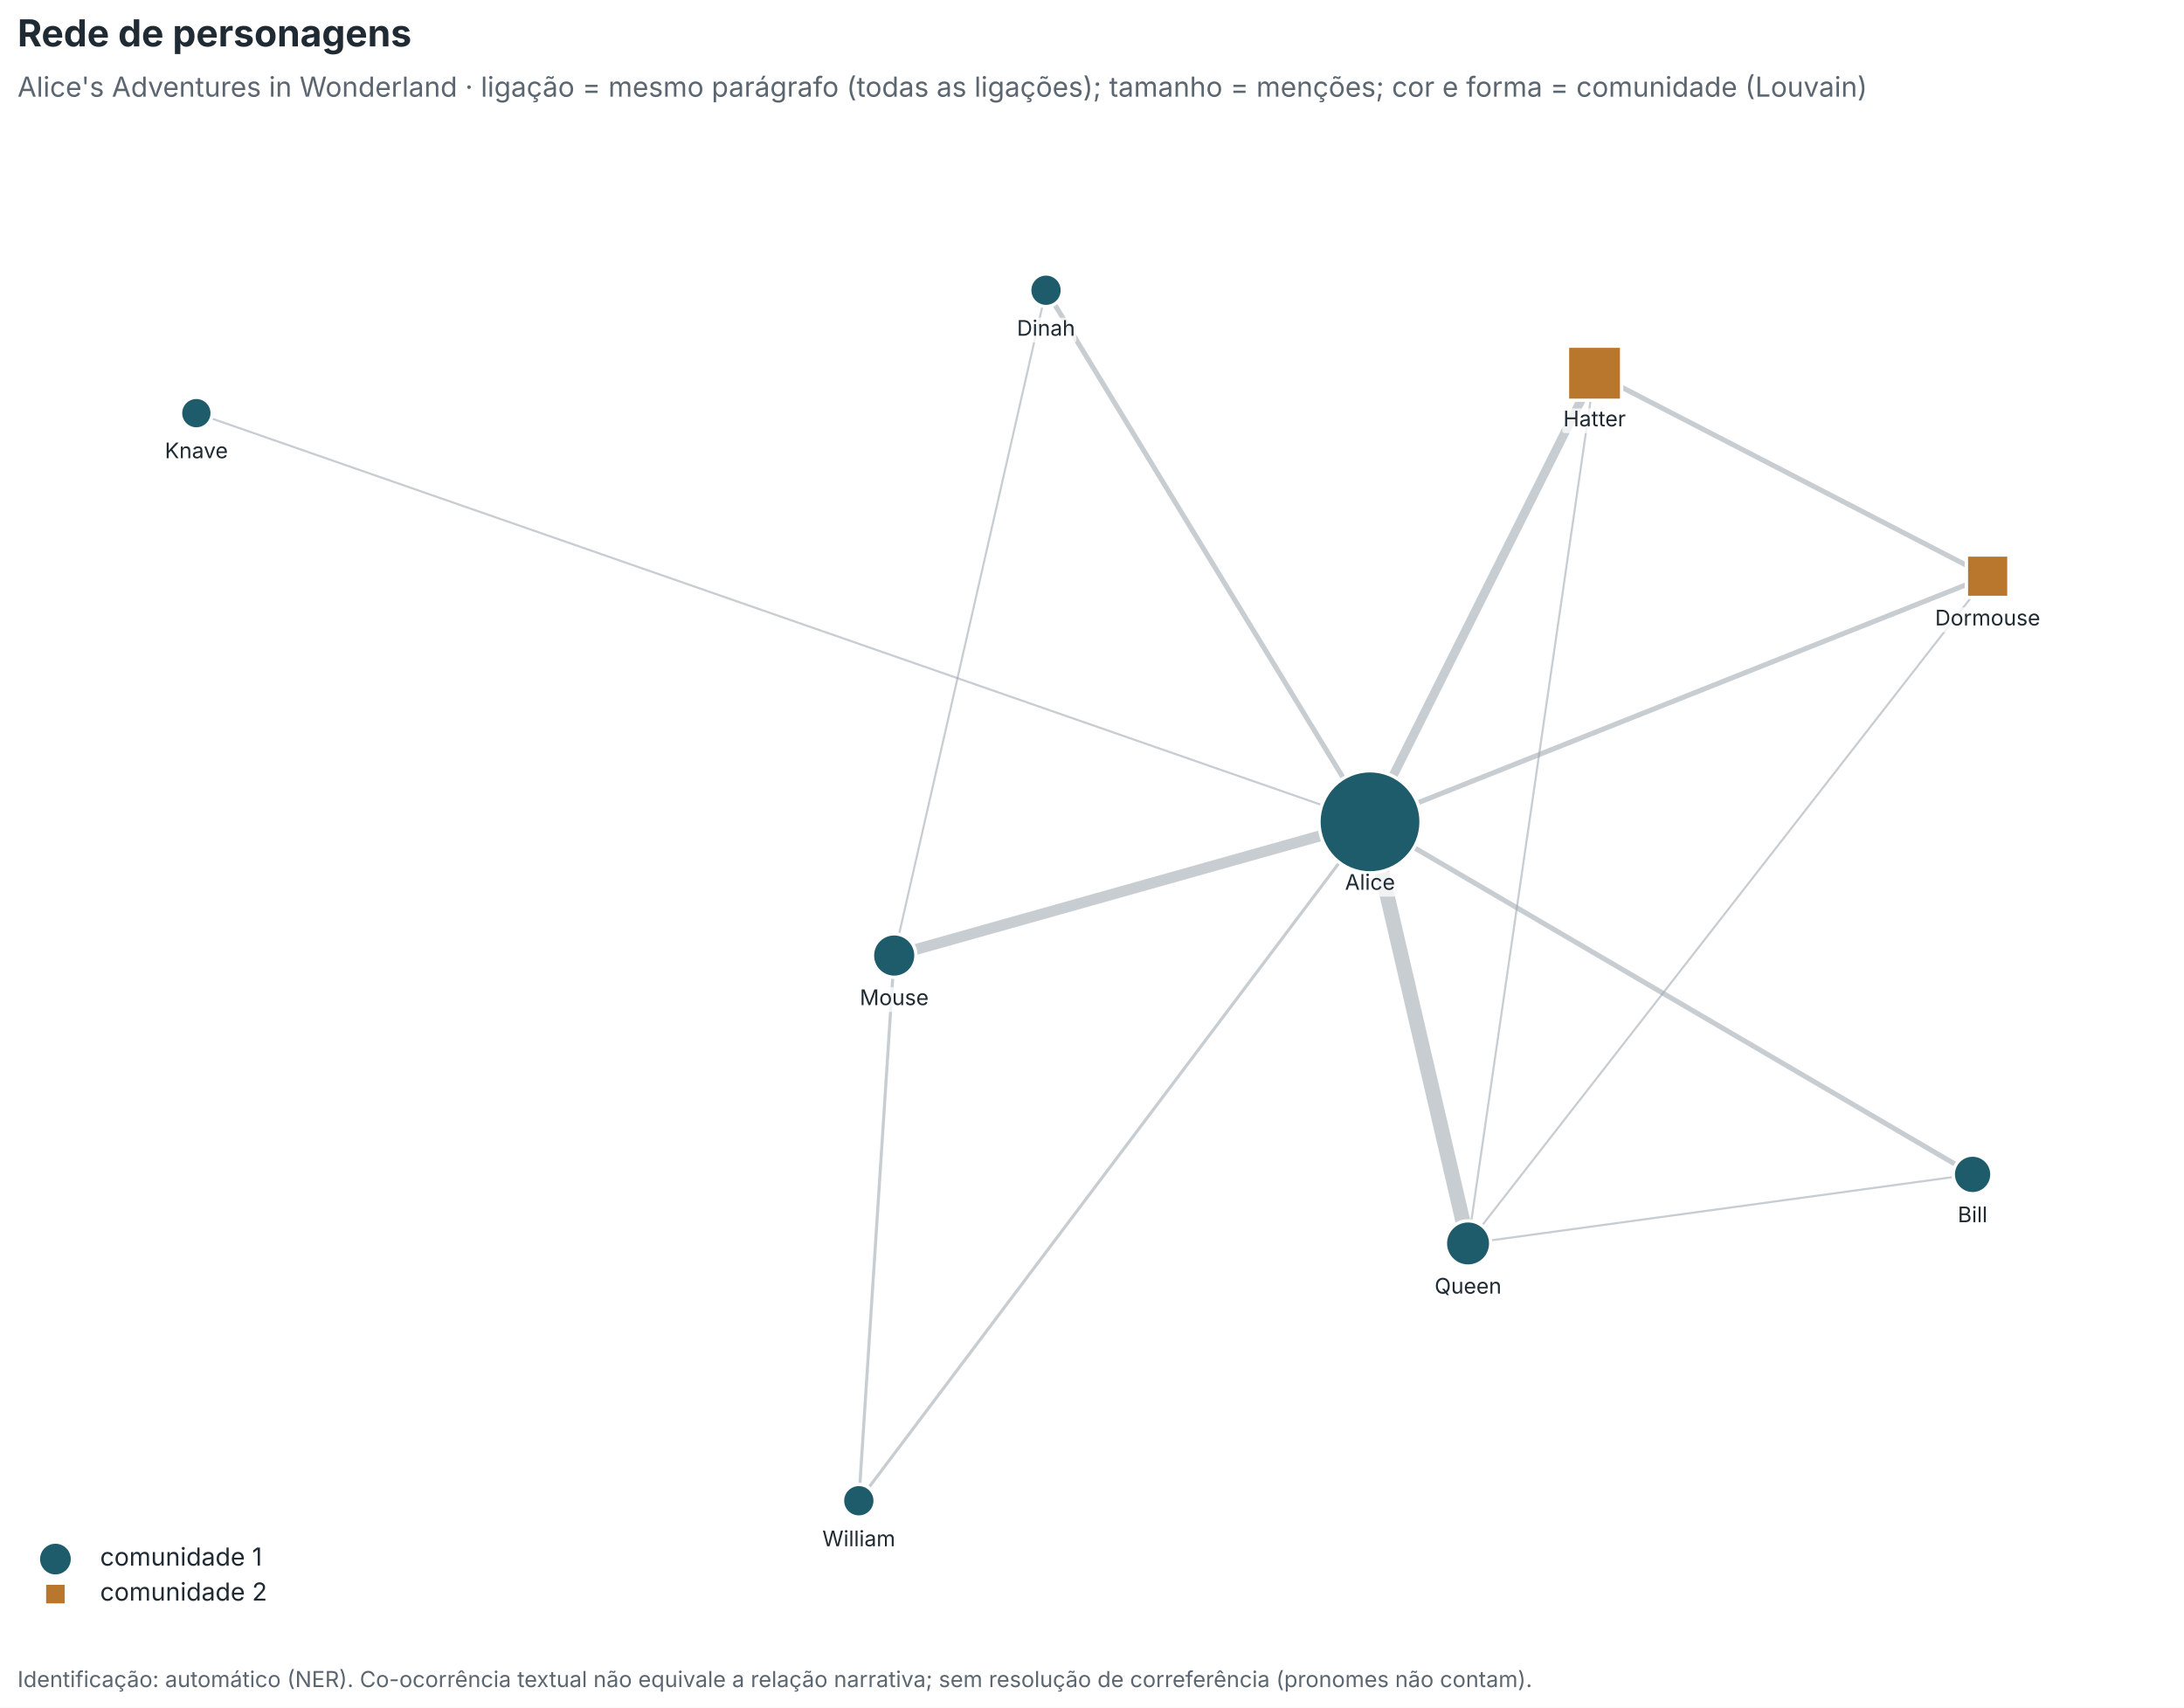
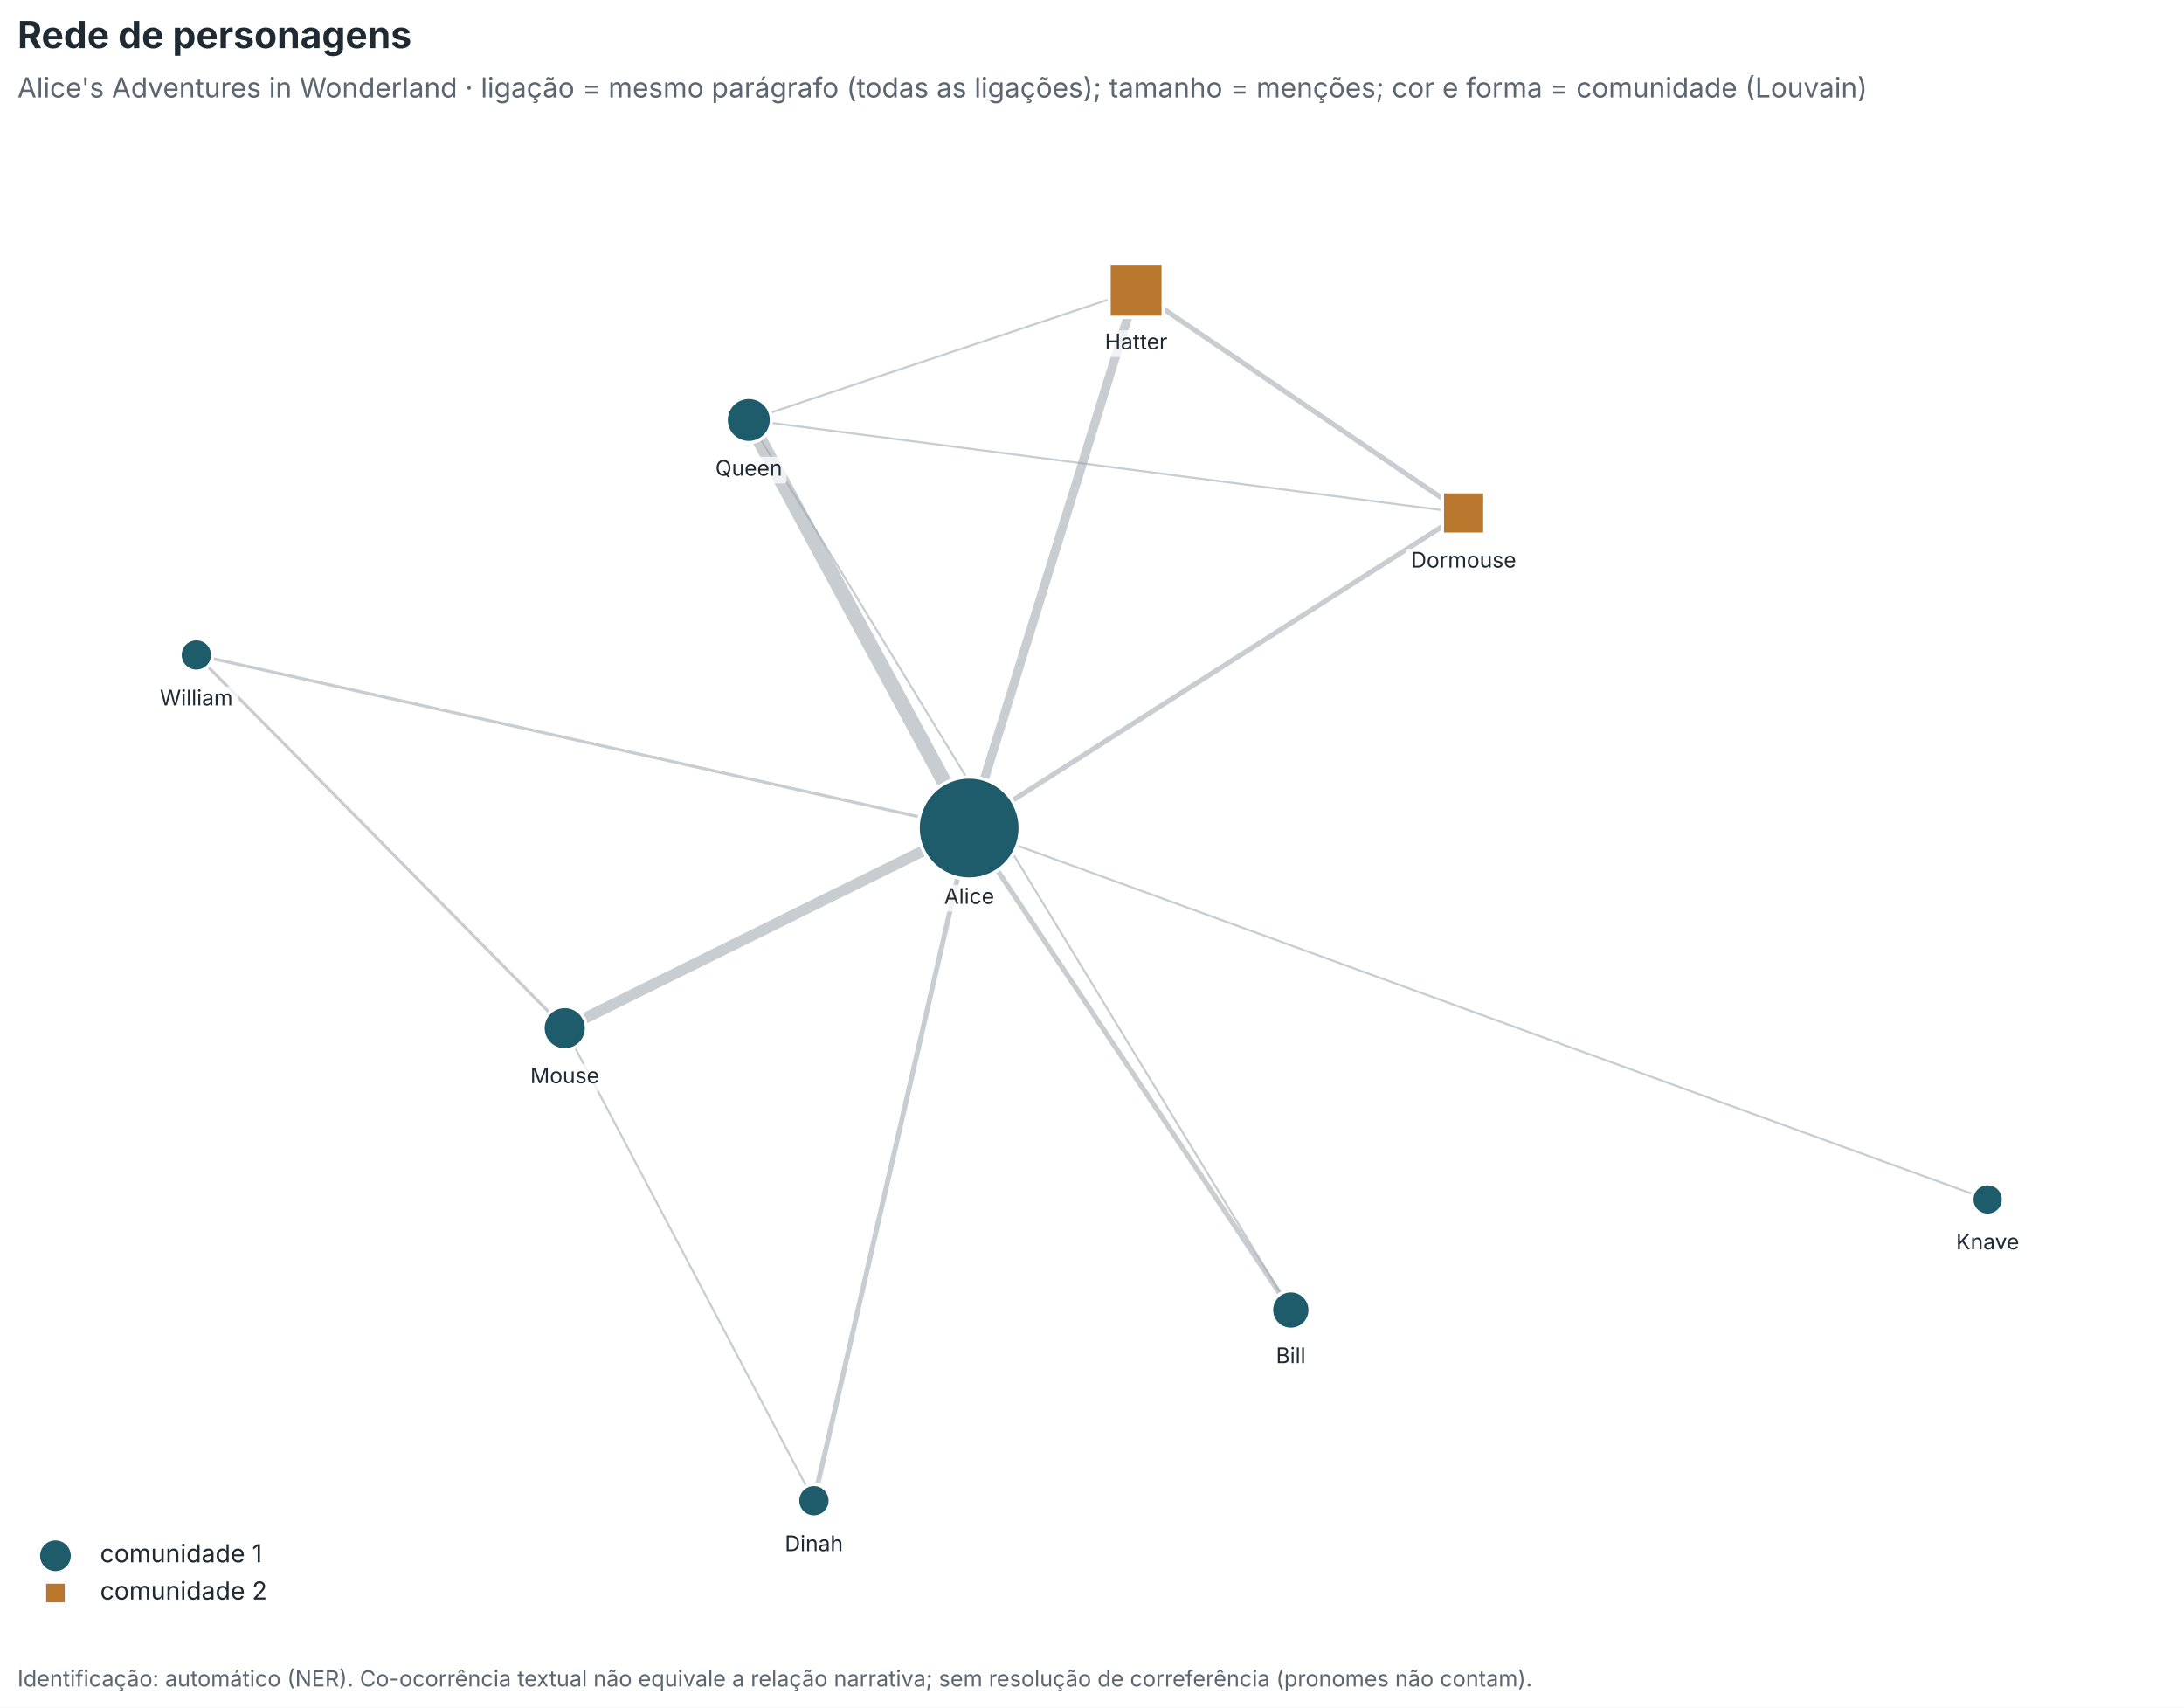
<svg xmlns="http://www.w3.org/2000/svg" xmlns:xlink="http://www.w3.org/1999/xlink" width="792pt" height="619.2pt" viewBox="0 0 792 619.2" version="1.1">
  <defs>
    <style type="text/css">*{stroke-linejoin: round; stroke-linecap: butt}</style>
  </defs>
  <g id="figure_1">
    <g id="patch_1">
      <path d="M 0 619.2  L 792 619.2  L 792 0  L 0 0  z " style="fill: #ffffff" />
    </g>
    <g id="axes_1">
      <g id="LineCollection_1">
-         <path d="M 715.33 425.851  L 496.817 298  " clip-path="url(#p00ded90d0e)" style="fill: none; stroke: #9aa3ab; stroke-opacity: 0.55; stroke-width: 1.829" />
-         <path d="M 715.33 425.851  L 532.372 450.894  " clip-path="url(#p00ded90d0e)" style="fill: none; stroke: #9aa3ab; stroke-opacity: 0.55; stroke-width: 0.757" />
-         <path d="M 379.327 105.249  L 496.817 298  " clip-path="url(#p00ded90d0e)" style="fill: none; stroke: #9aa3ab; stroke-opacity: 0.55; stroke-width: 1.829" />
-         <path d="M 379.327 105.249  L 324.27 346.494  " clip-path="url(#p00ded90d0e)" style="fill: none; stroke: #9aa3ab; stroke-opacity: 0.55; stroke-width: 0.757" />
-         <path d="M 496.817 298  L 324.27 346.494  " clip-path="url(#p00ded90d0e)" style="fill: none; stroke: #9aa3ab; stroke-opacity: 0.55; stroke-width: 3.971" />
-         <path d="M 496.817 298  L 311.443 544.191  " clip-path="url(#p00ded90d0e)" style="fill: none; stroke: #9aa3ab; stroke-opacity: 0.55; stroke-width: 1.114" />
-         <path d="M 496.817 298  L 532.372 450.894  " clip-path="url(#p00ded90d0e)" style="fill: none; stroke: #9aa3ab; stroke-opacity: 0.55; stroke-width: 5.4" />
-         <path d="M 496.817 298  L 720.793 208.94  " clip-path="url(#p00ded90d0e)" style="fill: none; stroke: #9aa3ab; stroke-opacity: 0.55; stroke-width: 1.829" />
-         <path d="M 496.817 298  L 578.243 135.332  " clip-path="url(#p00ded90d0e)" style="fill: none; stroke: #9aa3ab; stroke-opacity: 0.55; stroke-width: 3.257" />
-         <path d="M 496.817 298  L 71.207 149.815  " clip-path="url(#p00ded90d0e)" style="fill: none; stroke: #9aa3ab; stroke-opacity: 0.55; stroke-width: 0.757" />
-         <path d="M 578.243 135.332  L 720.793 208.94  " clip-path="url(#p00ded90d0e)" style="fill: none; stroke: #9aa3ab; stroke-opacity: 0.55; stroke-width: 1.829" />
-         <path d="M 578.243 135.332  L 532.372 450.894  " clip-path="url(#p00ded90d0e)" style="fill: none; stroke: #9aa3ab; stroke-opacity: 0.55; stroke-width: 0.757" />
-         <path d="M 324.27 346.494  L 311.443 544.191  " clip-path="url(#p00ded90d0e)" style="fill: none; stroke: #9aa3ab; stroke-opacity: 0.55; stroke-width: 1.114" />
-         <path d="M 532.372 450.894  L 720.793 208.94  " clip-path="url(#p00ded90d0e)" style="fill: none; stroke: #9aa3ab; stroke-opacity: 0.55; stroke-width: 0.757" />
+         <path d="M 720.793 434.939  L 351.452 300.261  " clip-path="url(#p3fae6b0f4b)" style="fill: none; stroke: #9aa3ab; stroke-opacity: 0.55; stroke-width: 0.757" />
+         <path d="M 530.759 185.995  L 351.452 300.261  " clip-path="url(#p3fae6b0f4b)" style="fill: none; stroke: #9aa3ab; stroke-opacity: 0.55; stroke-width: 1.829" />
+         <path d="M 530.759 185.995  L 411.997 105.249  " clip-path="url(#p3fae6b0f4b)" style="fill: none; stroke: #9aa3ab; stroke-opacity: 0.55; stroke-width: 1.829" />
+         <path d="M 530.759 185.995  L 271.537 152.29  " clip-path="url(#p3fae6b0f4b)" style="fill: none; stroke: #9aa3ab; stroke-opacity: 0.55; stroke-width: 0.757" />
+         <path d="M 411.997 105.249  L 351.452 300.261  " clip-path="url(#p3fae6b0f4b)" style="fill: none; stroke: #9aa3ab; stroke-opacity: 0.55; stroke-width: 3.257" />
+         <path d="M 411.997 105.249  L 271.537 152.29  " clip-path="url(#p3fae6b0f4b)" style="fill: none; stroke: #9aa3ab; stroke-opacity: 0.55; stroke-width: 0.757" />
+         <path d="M 271.537 152.29  L 351.452 300.261  " clip-path="url(#p3fae6b0f4b)" style="fill: none; stroke: #9aa3ab; stroke-opacity: 0.55; stroke-width: 5.4" />
+         <path d="M 271.537 152.29  L 468.097 475.043  " clip-path="url(#p3fae6b0f4b)" style="fill: none; stroke: #9aa3ab; stroke-opacity: 0.55; stroke-width: 0.757" />
+         <path d="M 71.207 237.509  L 351.452 300.261  " clip-path="url(#p3fae6b0f4b)" style="fill: none; stroke: #9aa3ab; stroke-opacity: 0.55; stroke-width: 1.114" />
+         <path d="M 71.207 237.509  L 204.797 372.831  " clip-path="url(#p3fae6b0f4b)" style="fill: none; stroke: #9aa3ab; stroke-opacity: 0.55; stroke-width: 1.114" />
+         <path d="M 204.797 372.831  L 351.452 300.261  " clip-path="url(#p3fae6b0f4b)" style="fill: none; stroke: #9aa3ab; stroke-opacity: 0.55; stroke-width: 3.971" />
+         <path d="M 204.797 372.831  L 295.158 544.191  " clip-path="url(#p3fae6b0f4b)" style="fill: none; stroke: #9aa3ab; stroke-opacity: 0.55; stroke-width: 0.757" />
+         <path d="M 295.158 544.191  L 351.452 300.261  " clip-path="url(#p3fae6b0f4b)" style="fill: none; stroke: #9aa3ab; stroke-opacity: 0.55; stroke-width: 1.829" />
+         <path d="M 468.097 475.043  L 351.452 300.261  " clip-path="url(#p3fae6b0f4b)" style="fill: none; stroke: #9aa3ab; stroke-opacity: 0.55; stroke-width: 1.829" />
      </g>
      <g id="PathCollection_1">
-         <path d="M 715.33 432.846  C 717.185 432.846 718.964 432.109 720.276 430.797  C 721.587 429.486 722.324 427.706 722.324 425.851  C 722.324 423.996 721.587 422.217 720.276 420.905  C 718.964 419.593 717.185 418.856 715.33 418.856  C 713.474 418.856 711.695 419.593 710.383 420.905  C 709.072 422.217 708.335 423.996 708.335 425.851  C 708.335 427.706 709.072 429.486 710.383 430.797  C 711.695 432.109 713.474 432.846 715.33 432.846  z " clip-path="url(#p00ded90d0e)" style="fill: #1f5c6b; stroke: #ffffff; stroke-width: 1.2" />
-         <path d="M 379.327 111.154  C 380.893 111.154 382.395 110.532 383.502 109.425  C 384.61 108.317 385.232 106.815 385.232 105.249  C 385.232 103.683 384.61 102.181 383.502 101.074  C 382.395 99.966 380.893 99.344 379.327 99.344  C 377.761 99.344 376.259 99.966 375.152 101.074  C 374.044 102.181 373.422 103.683 373.422 105.249  C 373.422 106.815 374.044 108.317 375.152 109.425  C 376.259 110.532 377.761 111.154 379.327 111.154  z " clip-path="url(#p00ded90d0e)" style="fill: #1f5c6b; stroke: #ffffff; stroke-width: 1.2" />
-         <path d="M 496.817 316.507  C 501.725 316.507 506.433 314.557 509.904 311.086  C 513.374 307.616 515.324 302.908 515.324 298  C 515.324 293.092 513.374 288.384 509.904 284.914  C 506.433 281.443 501.725 279.493 496.817 279.493  C 491.909 279.493 487.202 281.443 483.731 284.914  C 480.261 288.384 478.311 293.092 478.311 298  C 478.311 302.908 480.261 307.616 483.731 311.086  C 487.202 314.557 491.909 316.507 496.817 316.507  z " clip-path="url(#p00ded90d0e)" style="fill: #1f5c6b; stroke: #ffffff; stroke-width: 1.2" />
-         <path d="M 71.207 155.541  C 72.725 155.541 74.182 154.937 75.256 153.864  C 76.329 152.79 76.933 151.333 76.933 149.815  C 76.933 148.296 76.329 146.84 75.256 145.766  C 74.182 144.692 72.725 144.089 71.207 144.089  C 69.688 144.089 68.232 144.692 67.158 145.766  C 66.084 146.84 65.481 148.296 65.481 149.815  C 65.481 151.333 66.084 152.79 67.158 153.864  C 68.232 154.937 69.688 155.541 71.207 155.541  z " clip-path="url(#p00ded90d0e)" style="fill: #1f5c6b; stroke: #ffffff; stroke-width: 1.2" />
-         <path d="M 324.27 354.367  C 326.358 354.367 328.361 353.538 329.838 352.061  C 331.314 350.585 332.144 348.582 332.144 346.494  C 332.144 344.406 331.314 342.403 329.838 340.927  C 328.361 339.45 326.358 338.621 324.27 338.621  C 322.182 338.621 320.18 339.45 318.703 340.927  C 317.227 342.403 316.397 344.406 316.397 346.494  C 316.397 348.582 317.227 350.585 318.703 352.061  C 320.18 353.538 322.182 354.367 324.27 354.367  z " clip-path="url(#p00ded90d0e)" style="fill: #1f5c6b; stroke: #ffffff; stroke-width: 1.2" />
-         <path d="M 532.372 459.096  C 534.547 459.096 536.633 458.231 538.171 456.693  C 539.71 455.155 540.574 453.069 540.574 450.894  C 540.574 448.718 539.71 446.632 538.171 445.094  C 536.633 443.556 534.547 442.692 532.372 442.692  C 530.197 442.692 528.11 443.556 526.572 445.094  C 525.034 446.632 524.17 448.718 524.17 450.894  C 524.17 453.069 525.034 455.155 526.572 456.693  C 528.11 458.231 530.197 459.096 532.372 459.096  z " clip-path="url(#p00ded90d0e)" style="fill: #1f5c6b; stroke: #ffffff; stroke-width: 1.2" />
-         <path d="M 311.443 550.096  C 313.009 550.096 314.511 549.474 315.618 548.366  C 316.725 547.259 317.348 545.757 317.348 544.191  C 317.348 542.625 316.725 541.123 315.618 540.015  C 314.511 538.908 313.009 538.286 311.443 538.286  C 309.877 538.286 308.375 538.908 307.267 540.015  C 306.16 541.123 305.538 542.625 305.538 544.191  C 305.538 545.757 306.16 547.259 307.267 548.366  C 308.375 549.474 309.877 550.096 311.443 550.096  z " clip-path="url(#p00ded90d0e)" style="fill: #1f5c6b; stroke: #ffffff; stroke-width: 1.2" />
+         <path d="M 720.793 440.665  C 722.312 440.665 723.768 440.062 724.842 438.988  C 725.916 437.914 726.519 436.458 726.519 434.939  C 726.519 433.421 725.916 431.964 724.842 430.89  C 723.768 429.816 722.312 429.213 720.793 429.213  C 719.275 429.213 717.818 429.816 716.744 430.89  C 715.671 431.964 715.067 433.421 715.067 434.939  C 715.067 436.458 715.671 437.914 716.744 438.988  C 717.818 440.062 719.275 440.665 720.793 440.665  z " clip-path="url(#p3fae6b0f4b)" style="fill: #1f5c6b; stroke: #ffffff; stroke-width: 1.2" />
+         <path d="M 271.537 160.492  C 273.712 160.492 275.798 159.628 277.336 158.09  C 278.874 156.551 279.739 154.465 279.739 152.29  C 279.739 150.115 278.874 148.028 277.336 146.49  C 275.798 144.952 273.712 144.088 271.537 144.088  C 269.361 144.088 267.275 144.952 265.737 146.49  C 264.199 148.028 263.335 150.115 263.335 152.29  C 263.335 154.465 264.199 156.551 265.737 158.09  C 267.275 159.628 269.361 160.492 271.537 160.492  z " clip-path="url(#p3fae6b0f4b)" style="fill: #1f5c6b; stroke: #ffffff; stroke-width: 1.2" />
+         <path d="M 71.207 243.414  C 72.773 243.414 74.275 242.792 75.382 241.685  C 76.49 240.577 77.112 239.075 77.112 237.509  C 77.112 235.943 76.49 234.441 75.382 233.334  C 74.275 232.227 72.773 231.604 71.207 231.604  C 69.641 231.604 68.139 232.227 67.031 233.334  C 65.924 234.441 65.302 235.943 65.302 237.509  C 65.302 239.075 65.924 240.577 67.031 241.685  C 68.139 242.792 69.641 243.414 71.207 243.414  z " clip-path="url(#p3fae6b0f4b)" style="fill: #1f5c6b; stroke: #ffffff; stroke-width: 1.2" />
+         <path d="M 204.797 380.704  C 206.885 380.704 208.888 379.875 210.364 378.398  C 211.841 376.922 212.671 374.919 212.671 372.831  C 212.671 370.743 211.841 368.74 210.364 367.264  C 208.888 365.787 206.885 364.958 204.797 364.958  C 202.709 364.958 200.706 365.787 199.23 367.264  C 197.754 368.74 196.924 370.743 196.924 372.831  C 196.924 374.919 197.754 376.922 199.23 378.398  C 200.706 379.875 202.709 380.704 204.797 380.704  z " clip-path="url(#p3fae6b0f4b)" style="fill: #1f5c6b; stroke: #ffffff; stroke-width: 1.2" />
+         <path d="M 295.158 550.096  C 296.724 550.096 298.226 549.474 299.333 548.366  C 300.44 547.259 301.063 545.757 301.063 544.191  C 301.063 542.625 300.44 541.123 299.333 540.015  C 298.226 538.908 296.724 538.286 295.158 538.286  C 293.592 538.286 292.09 538.908 290.982 540.015  C 289.875 541.123 289.253 542.625 289.253 544.191  C 289.253 545.757 289.875 547.259 290.982 548.366  C 292.09 549.474 293.592 550.096 295.158 550.096  z " clip-path="url(#p3fae6b0f4b)" style="fill: #1f5c6b; stroke: #ffffff; stroke-width: 1.2" />
+         <path d="M 468.097 482.038  C 469.952 482.038 471.731 481.301 473.043 479.989  C 474.354 478.678 475.091 476.898 475.091 475.043  C 475.091 473.188 474.354 471.409 473.043 470.097  C 471.731 468.785 469.952 468.048 468.097 468.048  C 466.241 468.048 464.462 468.785 463.15 470.097  C 461.839 471.409 461.102 473.188 461.102 475.043  C 461.102 476.898 461.839 478.678 463.15 479.989  C 464.462 481.301 466.241 482.038 468.097 482.038  z " clip-path="url(#p3fae6b0f4b)" style="fill: #1f5c6b; stroke: #ffffff; stroke-width: 1.2" />
+         <path d="M 351.452 318.768  C 356.36 318.768 361.068 316.818 364.538 313.347  C 368.009 309.877 369.959 305.169 369.959 300.261  C 369.959 295.353 368.009 290.645 364.538 287.175  C 361.068 283.704 356.36 281.754 351.452 281.754  C 346.544 281.754 341.836 283.704 338.366 287.175  C 334.895 290.645 332.945 295.353 332.945 300.261  C 332.945 305.169 334.895 309.877 338.366 313.347  C 341.836 316.818 346.544 318.768 351.452 318.768  z " clip-path="url(#p3fae6b0f4b)" style="fill: #1f5c6b; stroke: #ffffff; stroke-width: 1.2" />
      </g>
      <g id="PathCollection_2">
-         <path d="M 568.432 145.143  L 588.053 145.143  L 588.053 125.521  L 568.432 125.521  z " clip-path="url(#p00ded90d0e)" style="fill: #b9772e; stroke: #ffffff; stroke-width: 1.2" />
-         <path d="M 713.096 216.637  L 728.49 216.637  L 728.49 201.243  L 713.096 201.243  z " clip-path="url(#p00ded90d0e)" style="fill: #b9772e; stroke: #ffffff; stroke-width: 1.2" />
+         <path d="M 523.062 193.692  L 538.456 193.692  L 538.456 178.298  L 523.062 178.298  z " clip-path="url(#p3fae6b0f4b)" style="fill: #b9772e; stroke: #ffffff; stroke-width: 1.2" />
+         <path d="M 402.186 115.06  L 421.807 115.06  L 421.807 95.439  L 402.186 95.439  z " clip-path="url(#p3fae6b0f4b)" style="fill: #b9772e; stroke: #ffffff; stroke-width: 1.2" />
      </g>
      <g id="text_1">
        <g id="patch_2">
-           <path d="M 710.06 445.666  L 720.599 445.666  Q 721.535 445.666 721.535 444.73  L 721.535 437.623  Q 721.535 436.687 720.599 436.687  L 710.06 436.687  Q 709.124 436.687 709.124 437.623  L 709.124 444.73  Q 709.124 445.666 710.06 445.666  z " style="fill: #ffffff; opacity: 0.75" />
+           <path d="M 708.666 455.857  L 732.92 455.857  Q 733.856 455.857 733.856 454.921  L 733.856 447.121  Q 733.856 446.185 732.92 446.185  L 708.666 446.185  Q 707.73 446.185 707.73 447.121  L 707.73 454.921  Q 707.73 455.857 708.666 455.857  z " style="fill: #ffffff; opacity: 0.75" />
        </g>
-         <text style="font-size: 7.8px; font-family: 'Inter', 'Source Sans 3', 'Source Sans Pro', 'Helvetica Neue', 'Arial', 'DejaVu Sans', sans-serif; text-anchor: middle; fill: #1f2a33" x="715.33" y="443.193" transform="rotate(-0 715.3296 443.193)">Bill</text>
+         <text style="font-size: 7.8px; font-family: 'Inter', 'Source Sans 3', 'Source Sans Pro', 'Helvetica Neue', 'Arial', 'DejaVu Sans', sans-serif; text-anchor: middle; fill: #1f2a33" x="720.793" y="453.047" transform="rotate(-0 720.7932 453.0472)">Knave</text>
      </g>
      <g id="text_2">
        <g id="patch_3">
-           <path d="M 369.284 124.218  L 389.369 124.218  Q 390.305 124.218 390.305 123.282  L 390.305 116.176  Q 390.305 115.24 389.369 115.24  L 369.284 115.24  Q 368.348 115.24 368.348 116.176  L 368.348 123.282  Q 368.348 124.218 369.284 124.218  z " style="fill: #ffffff; opacity: 0.75" />
+           <path d="M 510.746 208.608  L 550.771 208.608  Q 551.707 208.608 551.707 207.672  L 551.707 199.872  Q 551.707 198.936 550.771 198.936  L 510.746 198.936  Q 509.81 198.936 509.81 199.872  L 509.81 207.672  Q 509.81 208.608 510.746 208.608  z " style="fill: #ffffff; opacity: 0.75" />
        </g>
-         <text style="font-size: 7.8px; font-family: 'Inter', 'Source Sans 3', 'Source Sans Pro', 'Helvetica Neue', 'Arial', 'DejaVu Sans', sans-serif; text-anchor: middle; fill: #1f2a33" x="379.327" y="121.745" transform="rotate(-0 379.3269 121.7453)">Dinah</text>
+         <text style="font-size: 7.8px; font-family: 'Inter', 'Source Sans 3', 'Source Sans Pro', 'Helvetica Neue', 'Arial', 'DejaVu Sans', sans-serif; text-anchor: middle; fill: #1f2a33" x="530.759" y="205.798" transform="rotate(-0 530.7588 205.7981)">Dormouse</text>
      </g>
      <g id="text_3">
        <g id="patch_4">
-           <path d="M 488.37 325.116  L 505.265 325.116  Q 506.201 325.116 506.201 324.18  L 506.201 317.073  Q 506.201 316.137 505.265 316.137  L 488.37 316.137  Q 487.434 316.137 487.434 317.073  L 487.434 324.18  Q 487.434 325.116 488.37 325.116  z " style="fill: #ffffff; opacity: 0.75" />
+           <path d="M 399.613 129.466  L 424.38 129.466  Q 425.316 129.466 425.316 128.53  L 425.316 120.73  Q 425.316 119.794 424.38 119.794  L 399.613 119.794  Q 398.677 119.794 398.677 120.73  L 398.677 128.53  Q 398.677 129.466 399.613 129.466  z " style="fill: #ffffff; opacity: 0.75" />
        </g>
-         <text style="font-size: 7.8px; font-family: 'Inter', 'Source Sans 3', 'Source Sans Pro', 'Helvetica Neue', 'Arial', 'DejaVu Sans', sans-serif; text-anchor: middle; fill: #1f2a33" x="496.817" y="322.643" transform="rotate(-0 496.8174 322.6427)">Alice</text>
+         <text style="font-size: 7.8px; font-family: 'Inter', 'Source Sans 3', 'Source Sans Pro', 'Helvetica Neue', 'Arial', 'DejaVu Sans', sans-serif; text-anchor: middle; fill: #1f2a33" x="411.997" y="126.656" transform="rotate(-0 411.9966 126.6561)">Hatter</text>
      </g>
      <g id="text_4">
        <g id="patch_5">
-           <path d="M 567.482 157.067  L 589.003 157.067  Q 589.939 157.067 589.939 156.131  L 589.939 149.025  Q 589.939 148.089 589.003 148.089  L 567.482 148.089  Q 566.546 148.089 566.546 149.025  L 566.546 156.131  Q 566.546 157.067 567.482 157.067  z " style="fill: #ffffff; opacity: 0.75" />
+           <path d="M 258.724 175.298  L 284.349 175.298  Q 285.285 175.298 285.285 174.362  L 285.285 166.562  Q 285.285 165.626 284.349 165.626  L 258.724 165.626  Q 257.788 165.626 257.788 166.562  L 257.788 174.362  Q 257.788 175.298 258.724 175.298  z " style="fill: #ffffff; opacity: 0.75" />
        </g>
-         <text style="font-size: 7.8px; font-family: 'Inter', 'Source Sans 3', 'Source Sans Pro', 'Helvetica Neue', 'Arial', 'DejaVu Sans', sans-serif; text-anchor: middle; fill: #1f2a33" x="578.243" y="154.595" transform="rotate(-0 578.2427 154.5945)">Hatter</text>
+         <text style="font-size: 7.8px; font-family: 'Inter', 'Source Sans 3', 'Source Sans Pro', 'Helvetica Neue', 'Arial', 'DejaVu Sans', sans-serif; text-anchor: middle; fill: #1f2a33" x="271.537" y="172.488" transform="rotate(-0 271.5366 172.488)">Queen</text>
      </g>
      <g id="text_5">
        <g id="patch_6">
-           <path d="M 60.298 168.632  L 82.115 168.632  Q 83.051 168.632 83.051 167.696  L 83.051 160.59  Q 83.051 159.654 82.115 159.654  L 60.298 159.654  Q 59.362 159.654 59.362 160.59  L 59.362 167.696  Q 59.362 168.632 60.298 168.632  z " style="fill: #ffffff; opacity: 0.75" />
+           <path d="M 56.914 258.599  L 85.5 258.599  Q 86.436 258.599 86.436 257.663  L 86.436 249.863  Q 86.436 248.927 85.5 248.927  L 56.914 248.927  Q 55.978 248.927 55.978 249.863  L 55.978 257.663  Q 55.978 258.599 56.914 258.599  z " style="fill: #ffffff; opacity: 0.75" />
        </g>
-         <text style="font-size: 7.8px; font-family: 'Inter', 'Source Sans 3', 'Source Sans Pro', 'Helvetica Neue', 'Arial', 'DejaVu Sans', sans-serif; text-anchor: middle; fill: #1f2a33" x="71.207" y="166.159" transform="rotate(-0 71.20681 166.1594)">Knave</text>
+         <text style="font-size: 7.8px; font-family: 'Inter', 'Source Sans 3', 'Source Sans Pro', 'Helvetica Neue', 'Arial', 'DejaVu Sans', sans-serif; text-anchor: middle; fill: #1f2a33" x="71.207" y="255.789" transform="rotate(-0 71.20681 255.7893)">William</text>
      </g>
      <g id="text_6">
        <g id="patch_7">
-           <path d="M 312.422 366.934  L 336.118 366.934  Q 337.054 366.934 337.054 365.998  L 337.054 358.892  Q 337.054 357.956 336.118 357.956  L 312.422 357.956  Q 311.486 357.956 311.486 358.892  L 311.486 365.998  Q 311.486 366.934 312.422 366.934  z " style="fill: #ffffff; opacity: 0.75" />
+           <path d="M 192.143 395.583  L 217.452 395.583  Q 218.388 395.583 218.388 394.647  L 218.388 386.847  Q 218.388 385.911 217.452 385.911  L 192.143 385.911  Q 191.207 385.911 191.207 386.847  L 191.207 394.647  Q 191.207 395.583 192.143 395.583  z " style="fill: #ffffff; opacity: 0.75" />
        </g>
-         <text style="font-size: 7.8px; font-family: 'Inter', 'Source Sans 3', 'Source Sans Pro', 'Helvetica Neue', 'Arial', 'DejaVu Sans', sans-serif; text-anchor: middle; fill: #1f2a33" x="324.27" y="364.461" transform="rotate(-0 324.2703 364.4612)">Mouse</text>
+         <text style="font-size: 7.8px; font-family: 'Inter', 'Source Sans 3', 'Source Sans Pro', 'Helvetica Neue', 'Arial', 'DejaVu Sans', sans-serif; text-anchor: middle; fill: #1f2a33" x="204.797" y="392.773" transform="rotate(-0 204.7972 392.7732)">Mouse</text>
      </g>
      <g id="text_7">
        <g id="patch_8">
-           <path d="M 520.883 471.56  L 543.861 471.56  Q 544.797 471.56 544.797 470.624  L 544.797 463.517  Q 544.797 462.581 543.861 462.581  L 520.883 462.581  Q 519.947 462.581 519.947 463.517  L 519.947 470.624  Q 519.947 471.56 520.883 471.56  z " style="fill: #ffffff; opacity: 0.75" />
+           <path d="M 283.738 565.281  L 306.577 565.281  Q 307.513 565.281 307.513 564.345  L 307.513 556.544  Q 307.513 555.608 306.577 555.608  L 283.738 555.608  Q 282.802 555.608 282.802 556.544  L 282.802 564.345  Q 282.802 565.281 283.738 565.281  z " style="fill: #ffffff; opacity: 0.75" />
        </g>
-         <text style="font-size: 7.8px; font-family: 'Inter', 'Source Sans 3', 'Source Sans Pro', 'Helvetica Neue', 'Arial', 'DejaVu Sans', sans-serif; text-anchor: middle; fill: #1f2a33" x="532.372" y="469.087" transform="rotate(-0 532.3718 469.087)">Queen</text>
+         <text style="font-size: 7.8px; font-family: 'Inter', 'Source Sans 3', 'Source Sans Pro', 'Helvetica Neue', 'Arial', 'DejaVu Sans', sans-serif; text-anchor: middle; fill: #1f2a33" x="295.158" y="562.471" transform="rotate(-0 295.1576 562.4709)">Dinah</text>
      </g>
      <g id="text_8">
        <g id="patch_9">
-           <path d="M 298.947 563.16  L 323.939 563.16  Q 324.875 563.16 324.875 562.224  L 324.875 555.117  Q 324.875 554.181 323.939 554.181  L 298.947 554.181  Q 298.011 554.181 298.011 555.117  L 298.011 562.224  Q 298.011 563.16 298.947 563.16  z " style="fill: #ffffff; opacity: 0.75" />
+           <path d="M 462.17 497.089  L 474.023 497.089  Q 474.959 497.089 474.959 496.153  L 474.959 488.352  Q 474.959 487.416 474.023 487.416  L 462.17 487.416  Q 461.234 487.416 461.234 488.352  L 461.234 496.153  Q 461.234 497.089 462.17 497.089  z " style="fill: #ffffff; opacity: 0.75" />
        </g>
-         <text style="font-size: 7.8px; font-family: 'Inter', 'Source Sans 3', 'Source Sans Pro', 'Helvetica Neue', 'Arial', 'DejaVu Sans', sans-serif; text-anchor: middle; fill: #1f2a33" x="311.443" y="560.687" transform="rotate(-0 311.4428 560.687)">William</text>
+         <text style="font-size: 7.8px; font-family: 'Inter', 'Source Sans 3', 'Source Sans Pro', 'Helvetica Neue', 'Arial', 'DejaVu Sans', sans-serif; text-anchor: middle; fill: #1f2a33" x="468.097" y="494.279" transform="rotate(-0 468.0966 494.2791)">Bill</text>
      </g>
      <g id="text_9">
        <g id="patch_10">
-           <path d="M 702.732 229.257  L 738.854 229.257  Q 739.79 229.257 739.79 228.321  L 739.79 221.215  Q 739.79 220.279 738.854 220.279  L 702.732 220.279  Q 701.796 220.279 701.796 221.215  L 701.796 228.321  Q 701.796 229.257 702.732 229.257  z " style="fill: #ffffff; opacity: 0.75" />
+           <path d="M 342.073 330.561  L 360.831 330.561  Q 361.767 330.561 361.767 329.625  L 361.767 321.825  Q 361.767 320.889 360.831 320.889  L 342.073 320.889  Q 341.137 320.889 341.137 321.825  L 341.137 329.625  Q 341.137 330.561 342.073 330.561  z " style="fill: #ffffff; opacity: 0.75" />
        </g>
-         <text style="font-size: 7.8px; font-family: 'Inter', 'Source Sans 3', 'Source Sans Pro', 'Helvetica Neue', 'Arial', 'DejaVu Sans', sans-serif; text-anchor: middle; fill: #1f2a33" x="720.793" y="226.784" transform="rotate(-0 720.7932 226.7844)">Dormouse</text>
+         <text style="font-size: 7.8px; font-family: 'Inter', 'Source Sans 3', 'Source Sans Pro', 'Helvetica Neue', 'Arial', 'DejaVu Sans', sans-serif; text-anchor: middle; fill: #1f2a33" x="351.452" y="327.751" transform="rotate(-0 351.4521 327.7513)">Alice</text>
      </g>
      <g id="legend_1">
        <g id="PathCollection_3">
          <defs>
-             <path id="m1193c30211" d="M 0 6.164  C 1.635 6.164 3.203 5.515 4.359 4.359  C 5.515 3.203 6.164 1.635 6.164 0  C 6.164 -1.635 5.515 -3.203 4.359 -4.359  C 3.203 -5.515 1.635 -6.164 0 -6.164  C -1.635 -6.164 -3.203 -5.515 -4.359 -4.359  C -5.515 -3.203 -6.164 -1.635 -6.164 0  C -6.164 1.635 -5.515 3.203 -4.359 4.359  C -3.203 5.515 -1.635 6.164 0 6.164  z " style="stroke: #ffffff; stroke-width: 1.2" />
+             <path id="m7832bf8c8f" d="M 0 6.164  C 1.635 6.164 3.203 5.515 4.359 4.359  C 5.515 3.203 6.164 1.635 6.164 0  C 6.164 -1.635 5.515 -3.203 4.359 -4.359  C 3.203 -5.515 1.635 -6.164 0 -6.164  C -1.635 -6.164 -3.203 -5.515 -4.359 -4.359  C -5.515 -3.203 -6.164 -1.635 -6.164 0  C -6.164 1.635 -5.515 3.203 -4.359 4.359  C -3.203 5.515 -1.635 6.164 0 6.164  z " style="stroke: #ffffff; stroke-width: 1.2" />
          </defs>
          <g>
-             <use xlink:href="#m1193c30211" x="20.1" y="565.344" style="fill: #1f5c6b; stroke: #ffffff; stroke-width: 1.2" />
+             <use xlink:href="#m7832bf8c8f" x="20.1" y="564.154" style="fill: #1f5c6b; stroke: #ffffff; stroke-width: 1.2" />
          </g>
        </g>
        <g id="text_10">
-           <text style="font-size: 9px; font-family: 'Inter', 'Source Sans 3', 'Source Sans Pro', 'Helvetica Neue', 'Arial', 'DejaVu Sans', sans-serif; text-anchor: start; fill: #1f2a33" x="36.3" y="567.707" transform="rotate(-0 36.30024 567.7066)">comunidade 1</text>
+           <text style="font-size: 9px; font-family: 'Inter', 'Source Sans 3', 'Source Sans Pro', 'Helvetica Neue', 'Arial', 'DejaVu Sans', sans-serif; text-anchor: start; fill: #1f2a33" x="36.3" y="566.517" transform="rotate(-0 36.30024 566.5169)">comunidade 1</text>
        </g>
        <g id="PathCollection_4">
          <defs>
-             <path id="m38b8e2abc1" d="M -3.968 3.968  L 3.968 3.968  L 3.968 -3.968  L -3.968 -3.968  z " style="stroke: #ffffff; stroke-width: 1.2" />
+             <path id="mb4c30dbaf0" d="M -3.968 3.968  L 3.968 3.968  L 3.968 -3.968  L -3.968 -3.968  z " style="stroke: #ffffff; stroke-width: 1.2" />
          </defs>
          <g>
-             <use xlink:href="#m38b8e2abc1" x="20.1" y="578.044" style="fill: #b9772e; stroke: #ffffff; stroke-width: 1.2" />
+             <use xlink:href="#mb4c30dbaf0" x="20.1" y="577.655" style="fill: #b9772e; stroke: #ffffff; stroke-width: 1.2" />
          </g>
        </g>
        <g id="text_11">
-           <text style="font-size: 9px; font-family: 'Inter', 'Source Sans 3', 'Source Sans Pro', 'Helvetica Neue', 'Arial', 'DejaVu Sans', sans-serif; text-anchor: start; fill: #1f2a33" x="36.3" y="580.406" transform="rotate(-0 36.30024 580.4065)">comunidade 2</text>
+           <text style="font-size: 9px; font-family: 'Inter', 'Source Sans 3', 'Source Sans Pro', 'Helvetica Neue', 'Arial', 'DejaVu Sans', sans-serif; text-anchor: start; fill: #1f2a33" x="36.3" y="580.018" transform="rotate(-0 36.30024 580.0177)">comunidade 2</text>
        </g>
      </g>
    </g>
    <g id="text_12">
-       <text style="font-weight: 700; font-size: 13.5px; font-family: 'Inter', 'Source Sans 3', 'Source Sans Pro', 'Helvetica Neue', 'Arial', 'DejaVu Sans', sans-serif; text-anchor: start; fill: #1f2a33" x="6.336" y="16.84" transform="rotate(-0 6.336 16.83984)">Rede de personagens</text>
+       <text style="font-weight: 700; font-size: 13.5px; font-family: 'Inter', 'Source Sans 3', 'Source Sans Pro', 'Helvetica Neue', 'Arial', 'DejaVu Sans', sans-serif; text-anchor: start; fill: #1f2a33" x="6.336" y="17.458" transform="rotate(-0 6.336 17.45789)">Rede de personagens</text>
    </g>
    <g id="text_13">
-       <text style="font-size: 10px; font-family: 'Inter', 'Source Sans 3', 'Source Sans Pro', 'Helvetica Neue', 'Arial', 'DejaVu Sans', sans-serif; text-anchor: start; fill: #5b6670" x="6.336" y="35.06" transform="rotate(-0 6.336 35.06)">Alice's Adventures in Wonderland · ligação = mesmo parágrafo (todas as ligações); tamanho = menções; cor e forma = comunidade (Louvain)</text>
+       <text style="font-size: 10px; font-family: 'Inter', 'Source Sans 3', 'Source Sans Pro', 'Helvetica Neue', 'Arial', 'DejaVu Sans', sans-serif; text-anchor: start; fill: #5b6670" x="6.336" y="35.358" transform="rotate(-0 6.336 35.35844)">Alice's Adventures in Wonderland · ligação = mesmo parágrafo (todas as ligações); tamanho = menções; cor e forma = comunidade (Louvain)</text>
    </g>
    <g id="text_14">
-       <text style="font-size: 8px; font-family: 'Inter', 'Source Sans 3', 'Source Sans Pro', 'Helvetica Neue', 'Arial', 'DejaVu Sans', sans-serif; text-anchor: start; fill: #5b6670" x="6.336" y="611.768" transform="rotate(-0 6.336 611.7675)">Identificação: automático (NER). Co-ocorrência textual não equivale a relação narrativa; sem resolução de correferência (pronomes não contam).</text>
+       <text style="font-size: 8px; font-family: 'Inter', 'Source Sans 3', 'Source Sans Pro', 'Helvetica Neue', 'Arial', 'DejaVu Sans', sans-serif; text-anchor: start; fill: #5b6670" x="6.336" y="611.518" transform="rotate(-0 6.336 611.5181)">Identificação: automático (NER). Co-ocorrência textual não equivale a relação narrativa; sem resolução de correferência (pronomes não contam).</text>
    </g>
  </g>
  <defs>
-     <clipPath id="p00ded90d0e">
+     <clipPath id="p3fae6b0f4b">
      <rect x="3" y="59.16" width="786" height="531.12" />
    </clipPath>
  </defs>
</svg>
